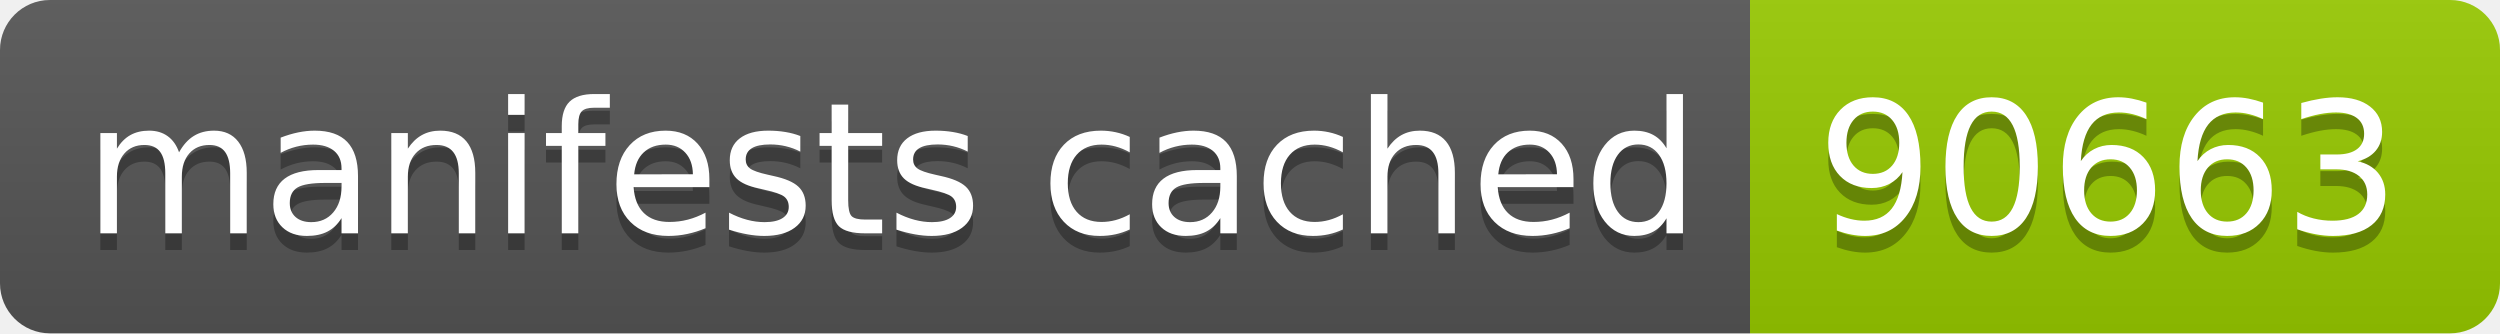
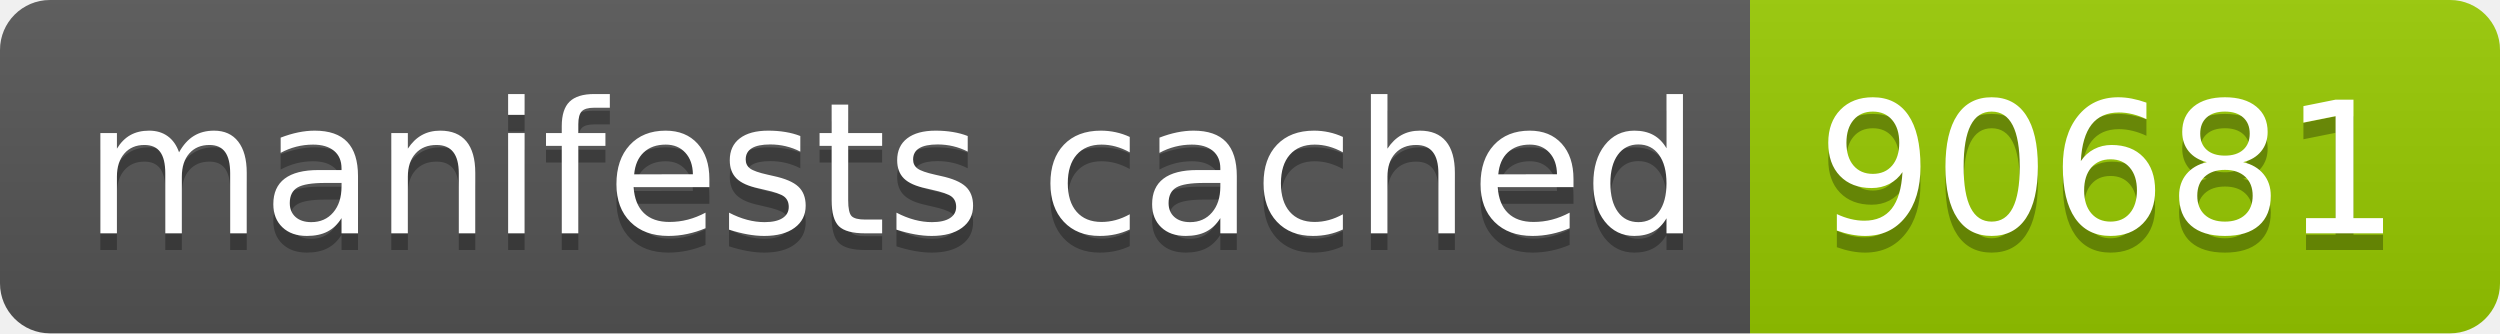
- <svg xmlns="http://www.w3.org/2000/svg" width="150" height="20" role="img" aria-label="manifests cached: 90663">
+ <svg xmlns="http://www.w3.org/2000/svg" width="150" height="20" role="img" aria-label="manifests cached: 90681">
  <linearGradient id="s" x2="0" y2="100%">
    <stop offset="0" stop-color="#bbb" stop-opacity=".1" />
    <stop offset="1" stop-opacity=".1" />
  </linearGradient>
  <clipPath id="r">
    <rect width="150" height="20" rx="3" fill="#fff" />
  </clipPath>
  <g clip-path="url(#r)">
    <rect width="105" height="20" fill="#555" />
    <rect x="105" width="45" height="20" fill="#97ca00" />
    <rect width="150" height="20" fill="url(#s)" />
  </g>
  <g fill="#fff" text-anchor="middle" font-family="Verdana,Geneva,DejaVu Sans,sans-serif" text-rendering="geometricPrecision" font-size="110">
    <text aria-hidden="true" x="535" y="150" fill="#010101" fill-opacity=".3" transform="scale(.1)" textLength="950">manifests cached</text>
    <text x="535" y="140" transform="scale(.1)" fill="#fff" textLength="950">manifests cached</text>
-     <text aria-hidden="true" x="1265" y="150" fill="#010101" fill-opacity=".3" transform="scale(.1)" textLength="350">90663</text>
-     <text x="1265" y="140" transform="scale(.1)" fill="#fff" textLength="350">90663</text>
+     <text aria-hidden="true" x="1265" y="150" fill="#010101" fill-opacity=".3" transform="scale(.1)" textLength="350">90681</text>
+     <text x="1265" y="140" transform="scale(.1)" fill="#fff" textLength="350">90681</text>
  </g>
</svg>
